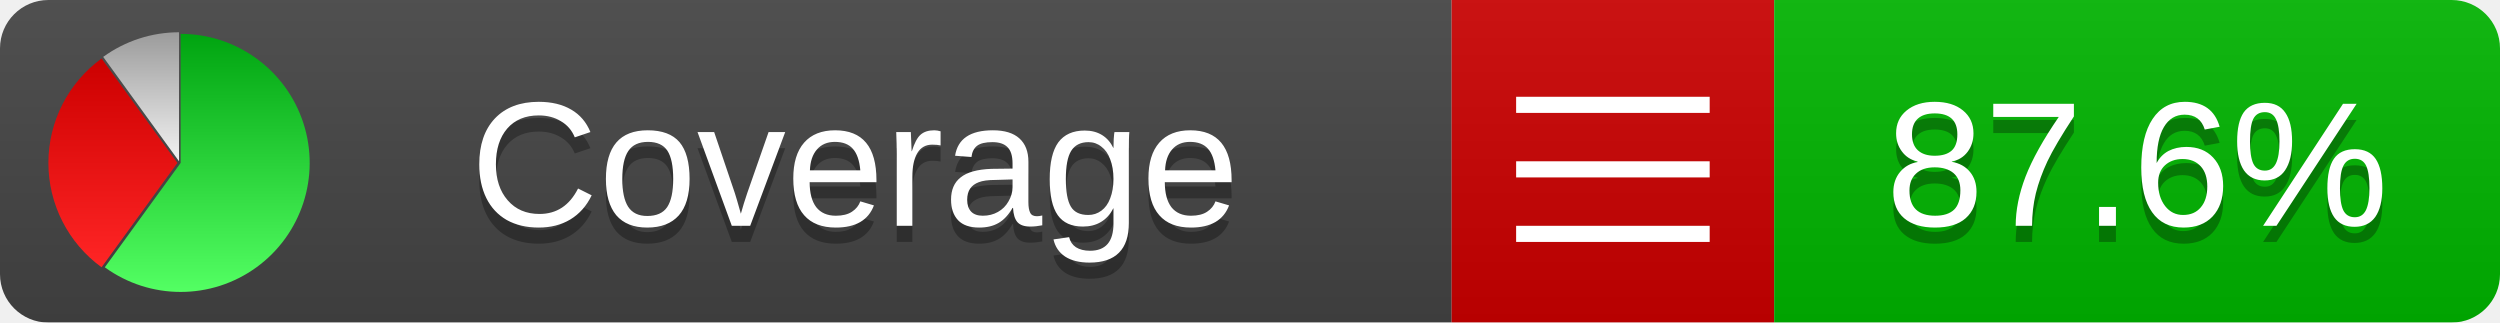
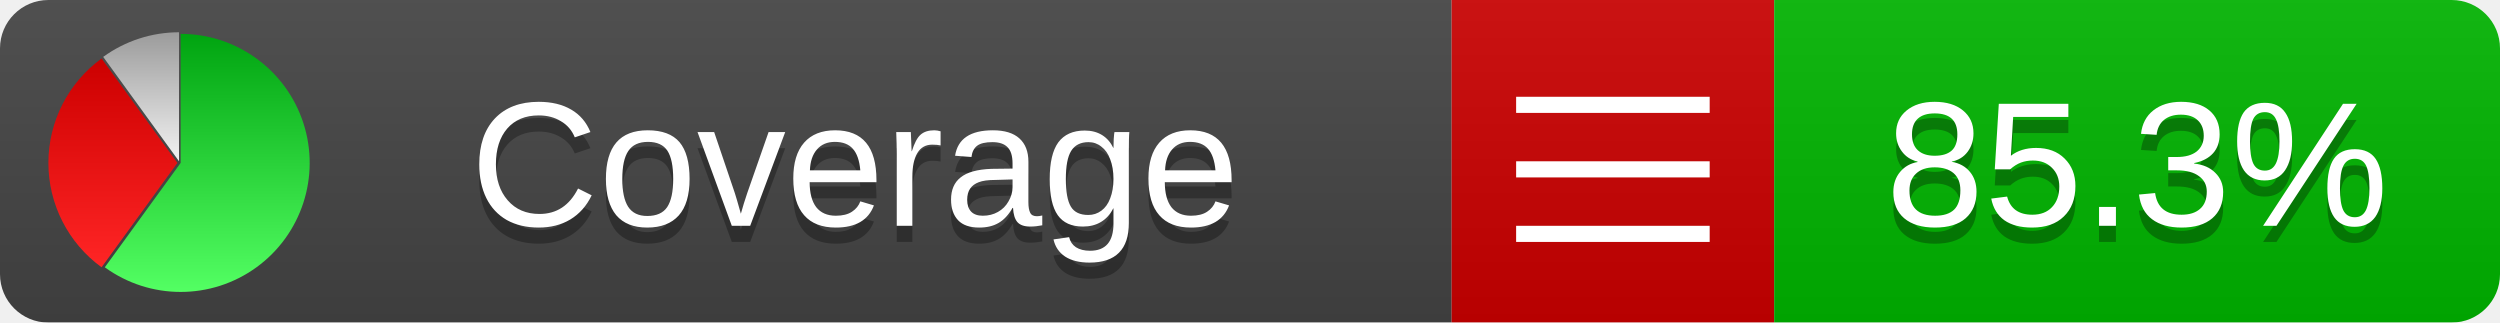
<svg xmlns="http://www.w3.org/2000/svg" xmlns:xlink="http://www.w3.org/1999/xlink" width="155" height="20">
  <style type="text/css">
          
            @keyframes fadeout {
              0 % { visibility: visible; opacity: 1; }
              40% { visibility: visible; opacity: 1; }
              50% { visibility: hidden; opacity: 0; }
              90% { visibility: hidden; opacity: 0; }
              100% { visibility: visible; opacity: 1; }
            }
            @keyframes fadein {
              0% { visibility: hidden; opacity: 0; }
              40% { visibility: hidden; opacity: 0; }
              50% { visibility: visible; opacity: 1; }
              90% { visibility: visible; opacity: 1; }
              100% { visibility: hidden; opacity: 0; }
            }
            .linecoverage {
                animation-duration: 10s;
                animation-name: fadeout;
                animation-iteration-count: infinite;
            }
            .branchcoverage {
                animation-duration: 10s;
                animation-name: fadein;
                animation-iteration-count: infinite;
            }
          
    </style>
  <defs>
    <linearGradient id="gradient" x2="0" y2="100%">
      <stop offset="0" stop-color="#bbb" stop-opacity=".1" />
      <stop offset="1" stop-opacity=".1" />
    </linearGradient>
    <linearGradient id="green" x2="0" y2="100%">
      <stop offset="0" stop-color="#00A410" />
      <stop offset="1" stop-color="#53FF63" />
    </linearGradient>
    <linearGradient id="red" x2="0" y2="100%">
      <stop offset="0" stop-color="#C00" />
      <stop offset="1" stop-color="#FF2525" />
    </linearGradient>
    <linearGradient id="gray" x2="0" y2="100%">
      <stop offset="0" stop-color="#9B9B9B" />
      <stop offset="1" stop-color="#F3F3F3" />
    </linearGradient>
    <mask id="mask">
      <rect width="155" height="20" rx="3" fill="#fff" />
    </mask>
    <g id="icon">
      <path style="fill:url(#green);" d="M205,202.5 l0,-200 a200,200 0 1,1 -117.558,361.803 z" />
      <path style="fill:url(#red);" d="M200,202.5 l-117.558,161.803 a200,200 0 0,1 0,-323.607 z" />
      <path style="fill:url(#gray);" d="M202.5,200 l-117.558,-161.803 a200,200 0 0,1 117.558,-38.196 z" />
    </g>
  </defs>
  <g mask="url(#mask)">
    <rect x="0" y="0" width="90" height="20" fill="#444" />
    <rect x="90" y="0" width="20" height="20" fill="#c00" />
    <rect x="110" y="0" width="45" height="20" fill="#00B600" />
    <rect x="0" y="0" width="155" height="20" fill="url(#gradient)" />
  </g>
  <g>
    <path class="" stroke="#fff" d="M94 6.5 h12 M94 10.5 h12 M94 14.5 h12" />
  </g>
  <g fill="#fff" text-anchor="middle" font-family="Verdana,Arial,Geneva,sans-serif" font-size="11">
    <a xlink:href="https://github.com/danielpalme/ReportGenerator" target="_top">
      <use xlink:href="#icon" transform="translate(3,2) scale(.04)" />
    </a>
    <text x="53" y="15" fill="#010101" fill-opacity=".3">Coverage</text>
    <text x="53" y="14" fill="#fff">Coverage</text>
-     <text class="" x="132.5" y="15" fill="#010101" fill-opacity=".3">87.6%</text>
-     <text class="" x="132.5" y="14">87.6%</text>
+     <text class="" x="132.5" y="15" fill="#010101" fill-opacity=".3">85.3%</text>
+     <text class="" x="132.5" y="14">85.3%</text>
  </g>
  <g>
    <rect class="" x="90" y="0" width="65" height="20" fill-opacity="0" />
  </g>
</svg>
